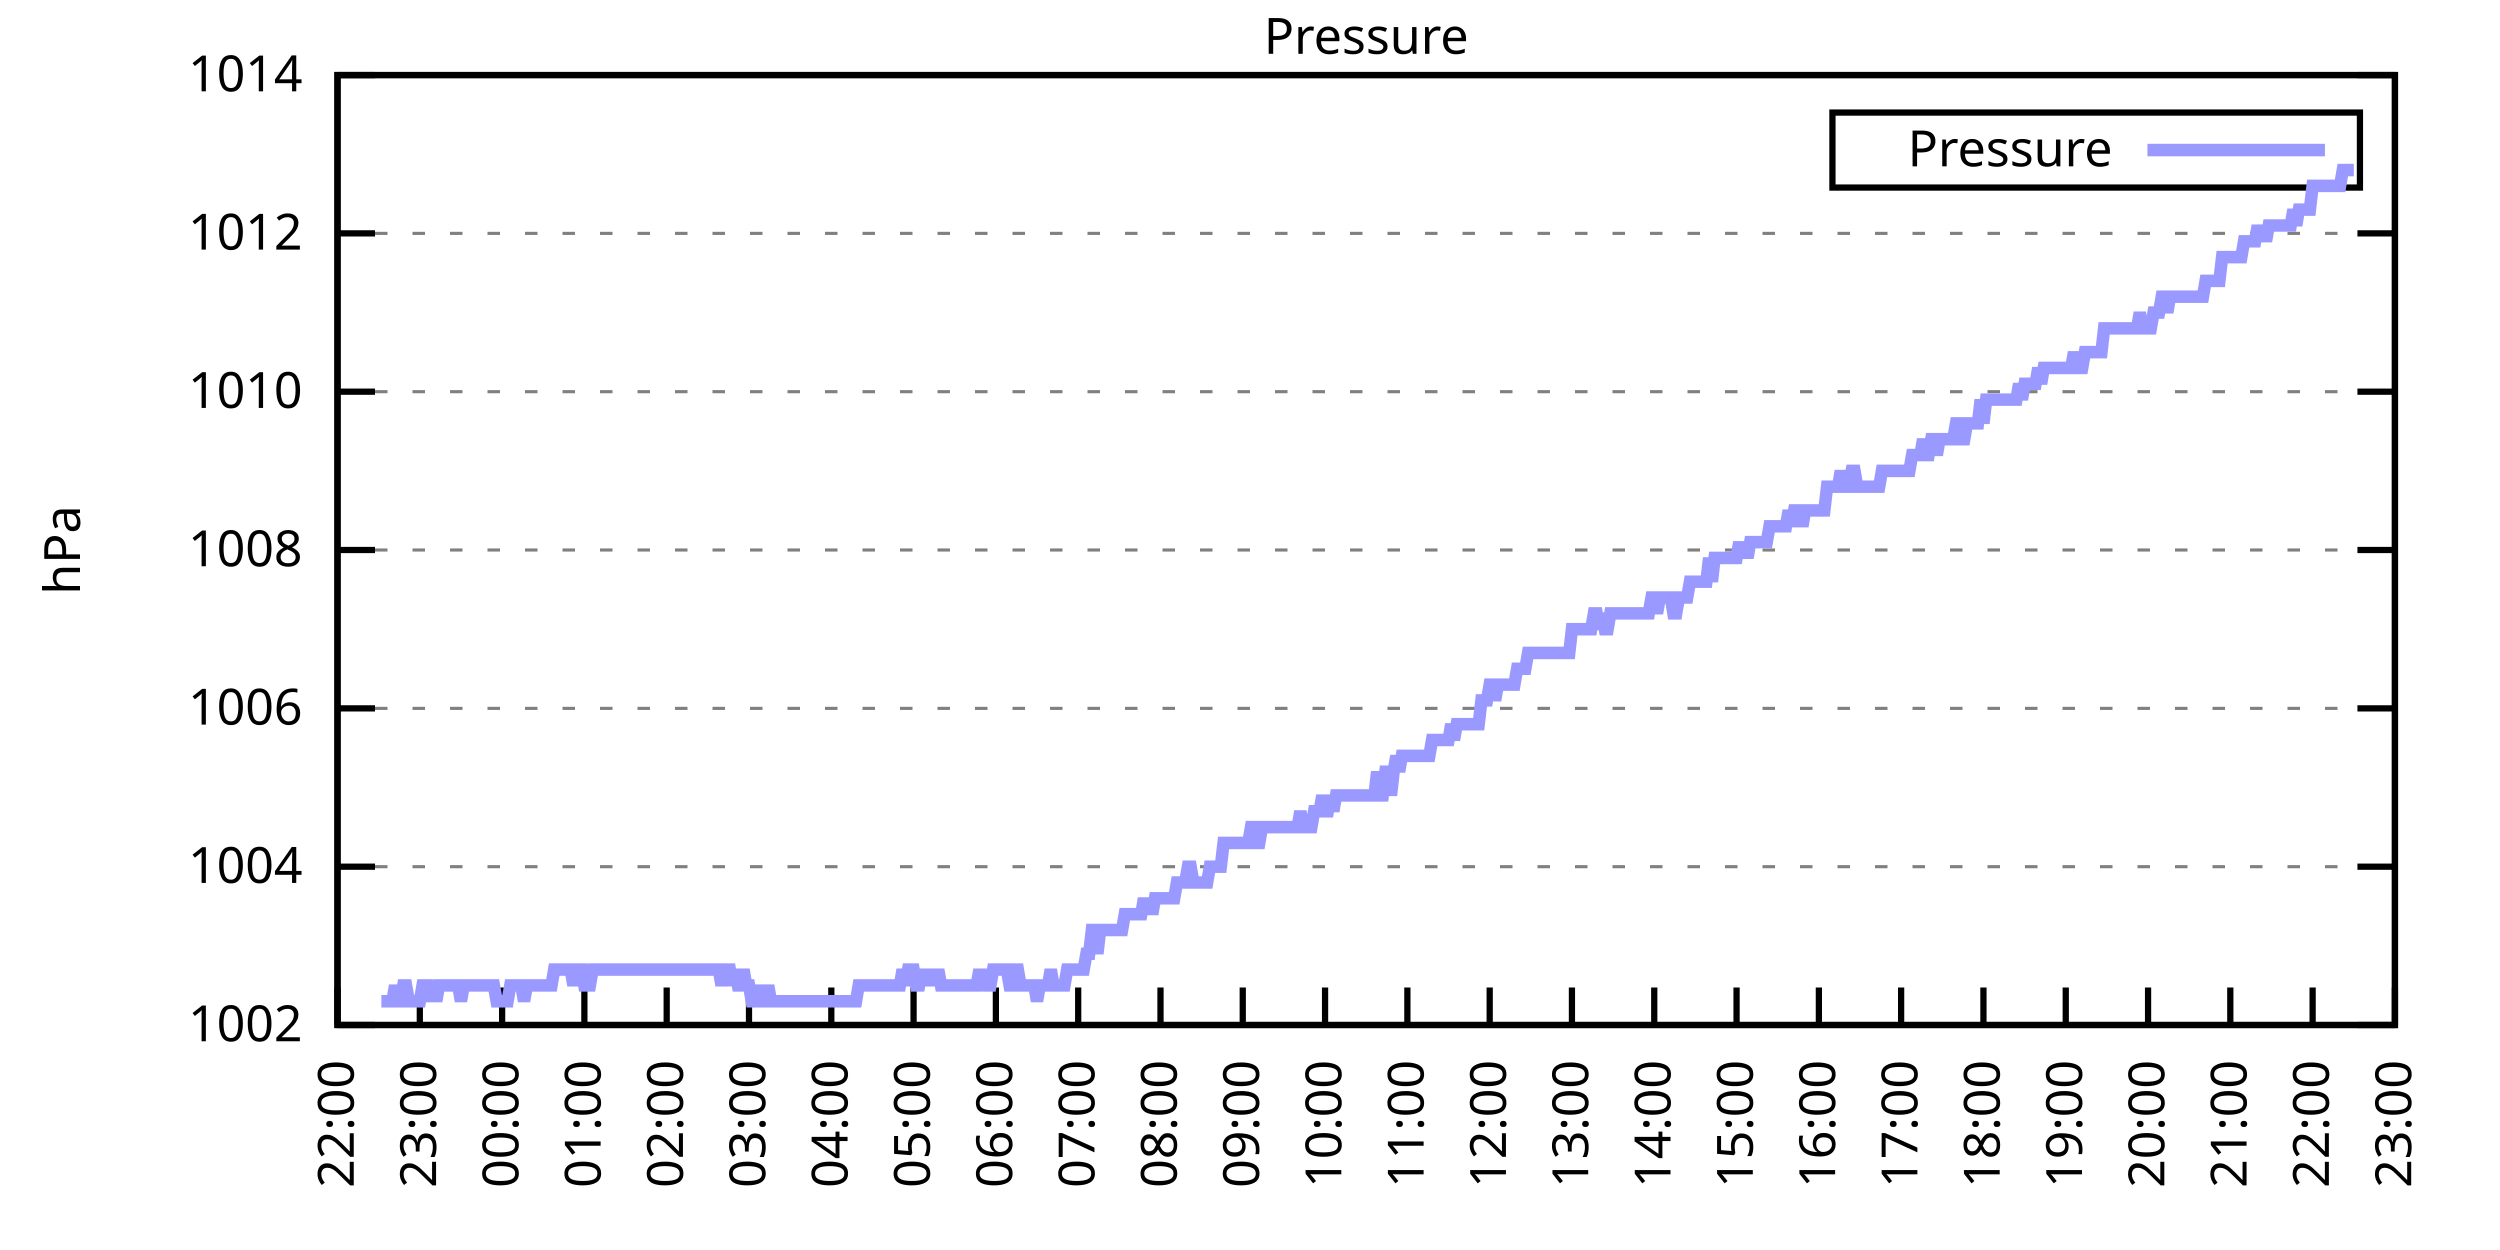
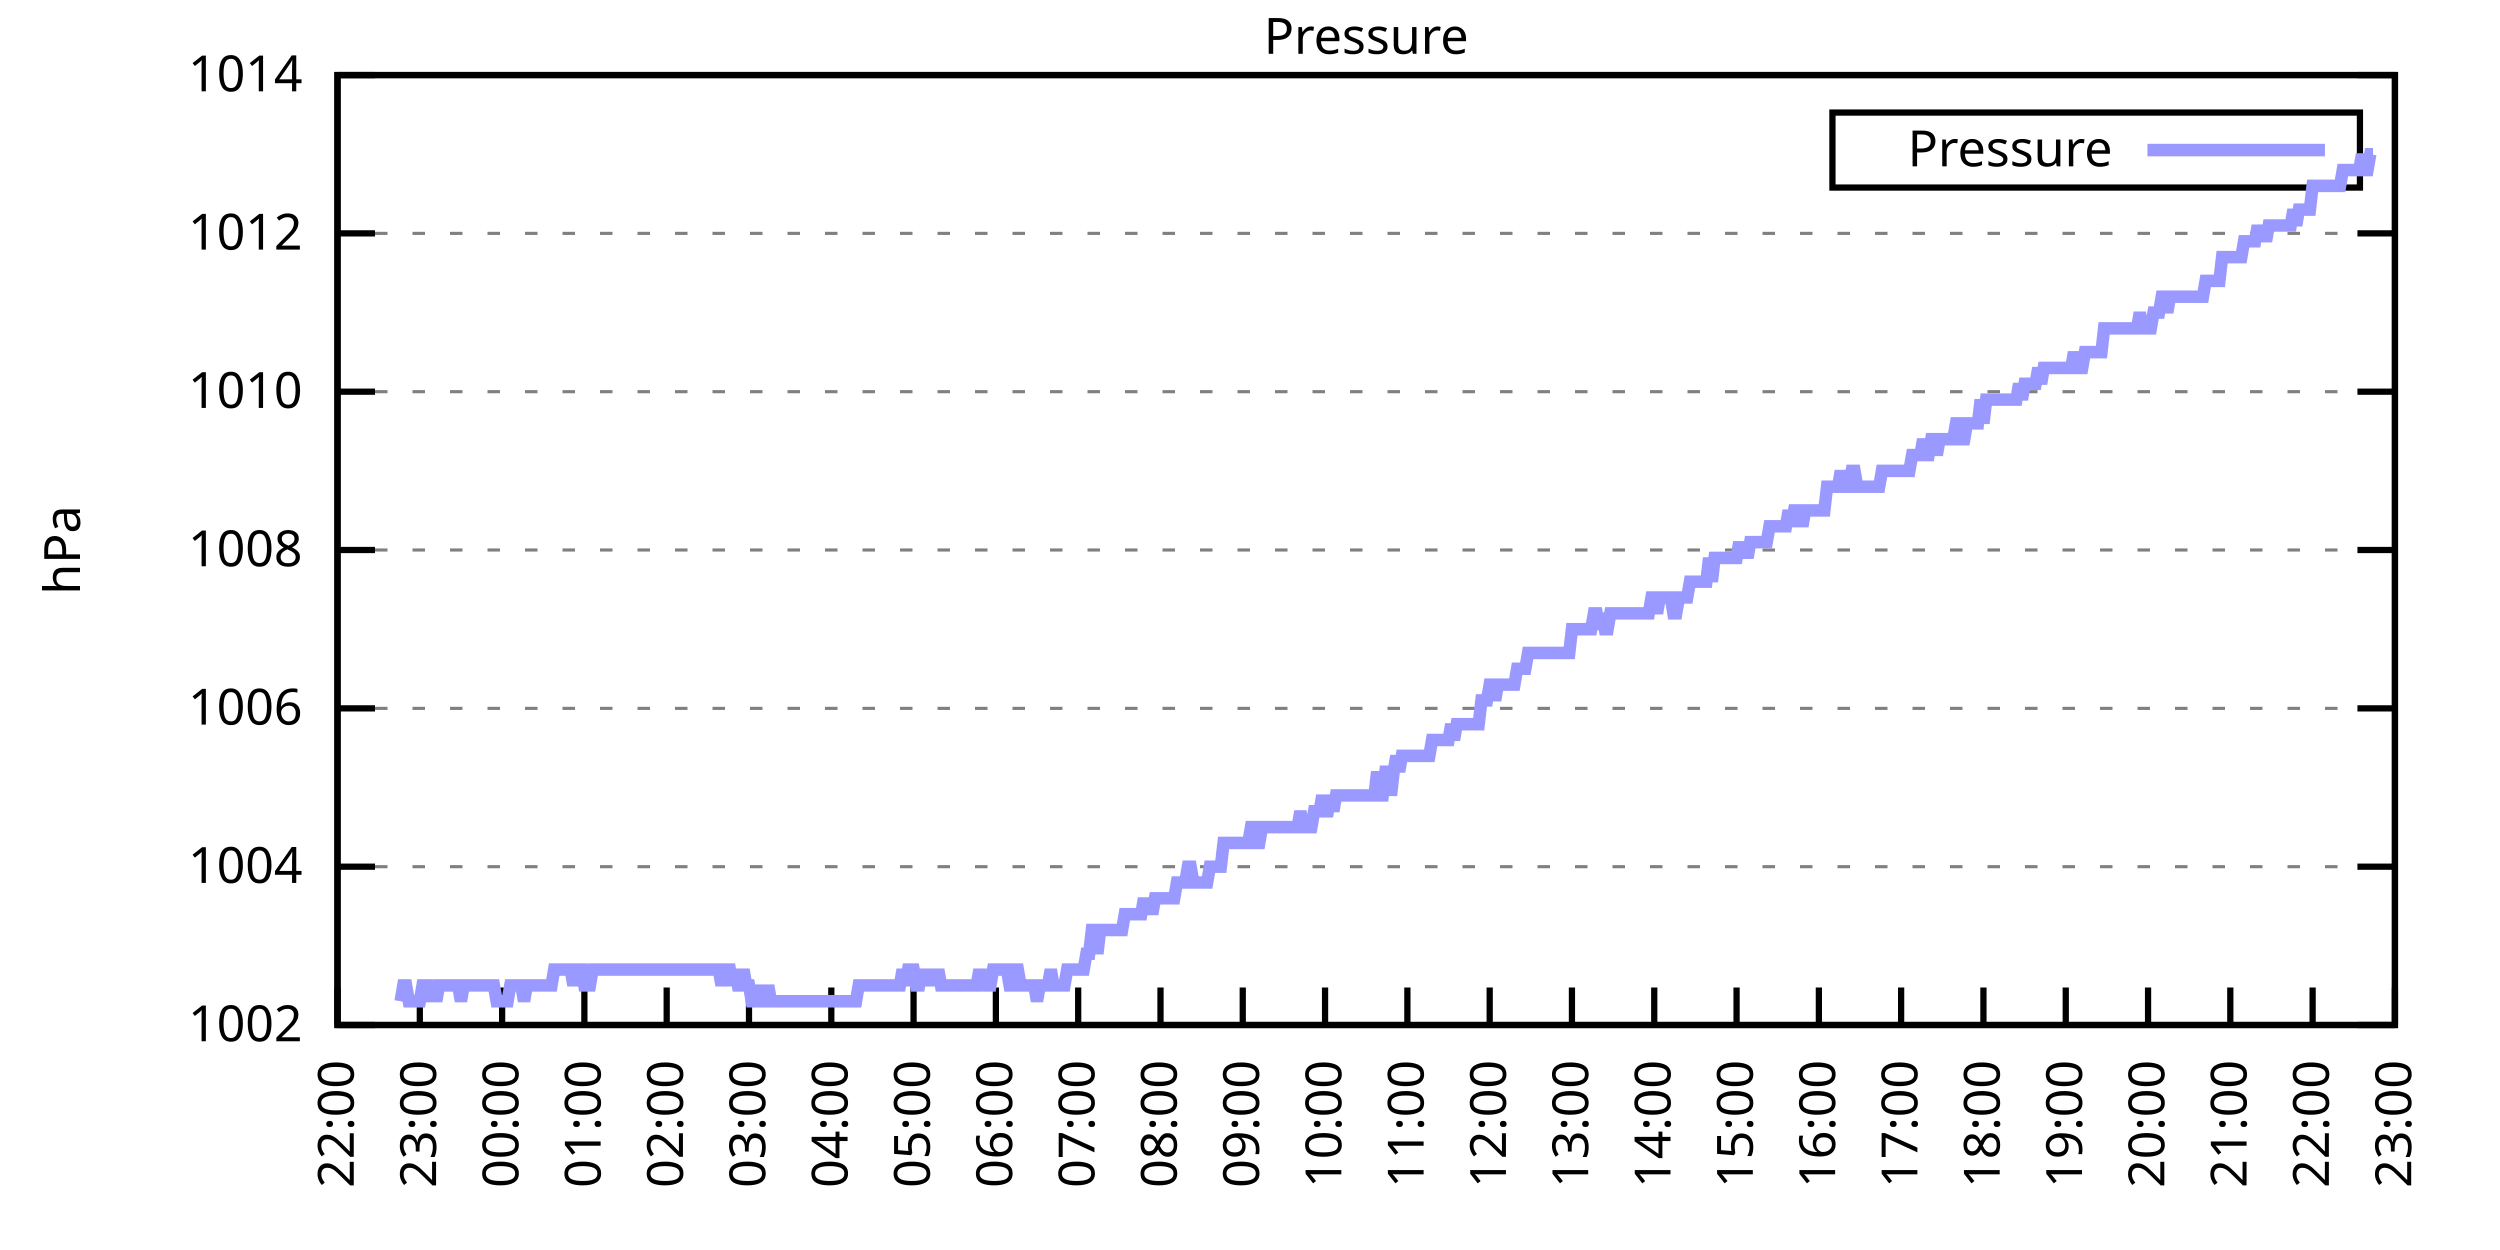
<svg xmlns="http://www.w3.org/2000/svg" xmlns:xlink="http://www.w3.org/1999/xlink" width="400" height="200" viewBox="0 0 400 200">
  <g id="gnuplot_canvas">
    <rect x="0" y="0" width="400" height="200" fill="none" />
    <defs>
      <circle id="gpDot" r="0.5" stroke-width="0.5" stroke="currentColor" />
      <path id="gpPt0" stroke-width="0.333" stroke="currentColor" d="M-1,0 h2 M0,-1 v2" />
      <path id="gpPt1" stroke-width="0.333" stroke="currentColor" d="M-1,-1 L1,1 M1,-1 L-1,1" />
      <path id="gpPt2" stroke-width="0.333" stroke="currentColor" d="M-1,0 L1,0 M0,-1 L0,1 M-1,-1 L1,1 M-1,1 L1,-1" />
      <rect id="gpPt3" stroke-width="0.333" stroke="currentColor" x="-1" y="-1" width="2" height="2" />
      <rect id="gpPt4" stroke-width="0.333" stroke="currentColor" fill="currentColor" x="-1" y="-1" width="2" height="2" />
      <circle id="gpPt5" stroke-width="0.333" stroke="currentColor" cx="0" cy="0" r="1" />
      <use xlink:href="#gpPt5" id="gpPt6" fill="currentColor" stroke="none" />
      <path id="gpPt7" stroke-width="0.333" stroke="currentColor" d="M0,-1.33 L-1.33,0.67 L1.33,0.67 z" />
      <use xlink:href="#gpPt7" id="gpPt8" fill="currentColor" stroke="none" />
      <use xlink:href="#gpPt7" id="gpPt9" stroke="currentColor" transform="rotate(180)" />
      <use xlink:href="#gpPt9" id="gpPt10" fill="currentColor" stroke="none" />
      <use xlink:href="#gpPt3" id="gpPt11" stroke="currentColor" transform="rotate(45)" />
      <use xlink:href="#gpPt11" id="gpPt12" fill="currentColor" stroke="none" />
      <path id="gpPt13" stroke-width="0.333" stroke="currentColor" d="M0,1.330 L1.265,0.411 L0.782,-1.067 L-0.782,-1.076 L-1.265,0.411 z" />
      <use xlink:href="#gpPt13" id="gpPt14" fill="currentColor" stroke="none" />
      <filter id="textbox" filterUnits="objectBoundingBox" x="0" y="0" height="1" width="1">
        <feFlood flood-color="white" flood-opacity="1" result="bgnd" />
        <feComposite in="SourceGraphic" in2="bgnd" operator="atop" />
      </filter>
      <filter id="greybox" filterUnits="objectBoundingBox" x="0" y="0" height="1" width="1">
        <feFlood flood-color="lightgrey" flood-opacity="1" result="grey" />
        <feComposite in="SourceGraphic" in2="grey" operator="atop" />
      </filter>
    </defs>
    <g fill="none" color="white" stroke="currentColor" stroke-width="1.00" stroke-linecap="butt" stroke-linejoin="miter">
</g>
    <g fill="none" color="black" stroke="currentColor" stroke-width="1.00" stroke-linecap="butt" stroke-linejoin="miter">
      <g stroke="none" shape-rendering="crispEdges">
        <polygon fill="rgb(255, 255, 255)" points="54.00,164.00 383.18,164.00 383.18,12.02 54.00,12.02 " />
      </g>
    </g>
    <g fill="none" color="black" stroke="currentColor" stroke-width="1.00" stroke-linecap="butt" stroke-linejoin="miter">
</g>
    <g fill="none" color="black" stroke="black" stroke-width="0.50" stroke-linecap="butt" stroke-linejoin="miter">
</g>
    <g fill="none" color="gray" stroke="currentColor" stroke-width="0.50" stroke-linecap="butt" stroke-linejoin="miter">
      <path stroke="gray" stroke-dasharray="2,4" class="gridline" d="M54.00,164.00 L383.19,164.00  " />
    </g>
    <g fill="none" color="gray" stroke="gray" stroke-width="1.00" stroke-linecap="butt" stroke-linejoin="miter">
</g>
    <g fill="none" color="black" stroke="currentColor" stroke-width="1.00" stroke-linecap="butt" stroke-linejoin="miter">
      <path stroke="black" d="M54.00,164.00 L60.00,164.00 M383.19,164.00 L377.19,164.00  " />
      <g transform="translate(48.40,166.60)" stroke="none" fill="black" font-family="Sans" font-size="8.00" text-anchor="end">
        <text>
          <tspan font-family="Sans"> 1002</tspan>
        </text>
      </g>
    </g>
    <g fill="none" color="black" stroke="currentColor" stroke-width="1.00" stroke-linecap="butt" stroke-linejoin="miter">
</g>
    <g fill="none" color="black" stroke="black" stroke-width="0.50" stroke-linecap="butt" stroke-linejoin="miter">
</g>
    <g fill="none" color="gray" stroke="currentColor" stroke-width="0.50" stroke-linecap="butt" stroke-linejoin="miter">
      <path stroke="gray" stroke-dasharray="2,4" class="gridline" d="M54.00,138.67 L383.19,138.67  " />
    </g>
    <g fill="none" color="gray" stroke="gray" stroke-width="1.00" stroke-linecap="butt" stroke-linejoin="miter">
</g>
    <g fill="none" color="black" stroke="currentColor" stroke-width="1.00" stroke-linecap="butt" stroke-linejoin="miter">
      <path stroke="black" d="M54.00,138.67 L60.00,138.67 M383.19,138.67 L377.19,138.67  " />
      <g transform="translate(48.40,141.27)" stroke="none" fill="black" font-family="Sans" font-size="8.00" text-anchor="end">
        <text>
          <tspan font-family="Sans"> 1004</tspan>
        </text>
      </g>
    </g>
    <g fill="none" color="black" stroke="currentColor" stroke-width="1.00" stroke-linecap="butt" stroke-linejoin="miter">
</g>
    <g fill="none" color="black" stroke="black" stroke-width="0.50" stroke-linecap="butt" stroke-linejoin="miter">
</g>
    <g fill="none" color="gray" stroke="currentColor" stroke-width="0.50" stroke-linecap="butt" stroke-linejoin="miter">
      <path stroke="gray" stroke-dasharray="2,4" class="gridline" d="M54.00,113.34 L383.19,113.34  " />
    </g>
    <g fill="none" color="gray" stroke="gray" stroke-width="1.00" stroke-linecap="butt" stroke-linejoin="miter">
</g>
    <g fill="none" color="black" stroke="currentColor" stroke-width="1.00" stroke-linecap="butt" stroke-linejoin="miter">
      <path stroke="black" d="M54.00,113.34 L60.00,113.34 M383.19,113.34 L377.19,113.34  " />
      <g transform="translate(48.40,115.94)" stroke="none" fill="black" font-family="Sans" font-size="8.00" text-anchor="end">
        <text>
          <tspan font-family="Sans"> 1006</tspan>
        </text>
      </g>
    </g>
    <g fill="none" color="black" stroke="currentColor" stroke-width="1.00" stroke-linecap="butt" stroke-linejoin="miter">
</g>
    <g fill="none" color="black" stroke="black" stroke-width="0.50" stroke-linecap="butt" stroke-linejoin="miter">
</g>
    <g fill="none" color="gray" stroke="currentColor" stroke-width="0.50" stroke-linecap="butt" stroke-linejoin="miter">
      <path stroke="gray" stroke-dasharray="2,4" class="gridline" d="M54.00,88.00 L383.19,88.00  " />
    </g>
    <g fill="none" color="gray" stroke="gray" stroke-width="1.00" stroke-linecap="butt" stroke-linejoin="miter">
</g>
    <g fill="none" color="black" stroke="currentColor" stroke-width="1.00" stroke-linecap="butt" stroke-linejoin="miter">
      <path stroke="black" d="M54.00,88.00 L60.00,88.00 M383.19,88.00 L377.19,88.00  " />
      <g transform="translate(48.40,90.60)" stroke="none" fill="black" font-family="Sans" font-size="8.00" text-anchor="end">
        <text>
          <tspan font-family="Sans"> 1008</tspan>
        </text>
      </g>
    </g>
    <g fill="none" color="black" stroke="currentColor" stroke-width="1.00" stroke-linecap="butt" stroke-linejoin="miter">
</g>
    <g fill="none" color="black" stroke="black" stroke-width="0.50" stroke-linecap="butt" stroke-linejoin="miter">
</g>
    <g fill="none" color="gray" stroke="currentColor" stroke-width="0.50" stroke-linecap="butt" stroke-linejoin="miter">
      <path stroke="gray" stroke-dasharray="2,4" class="gridline" d="M54.00,62.67 L383.19,62.67  " />
    </g>
    <g fill="none" color="gray" stroke="gray" stroke-width="1.00" stroke-linecap="butt" stroke-linejoin="miter">
</g>
    <g fill="none" color="black" stroke="currentColor" stroke-width="1.00" stroke-linecap="butt" stroke-linejoin="miter">
      <path stroke="black" d="M54.00,62.67 L60.00,62.67 M383.19,62.67 L377.19,62.67  " />
      <g transform="translate(48.40,65.27)" stroke="none" fill="black" font-family="Sans" font-size="8.00" text-anchor="end">
        <text>
          <tspan font-family="Sans"> 1010</tspan>
        </text>
      </g>
    </g>
    <g fill="none" color="black" stroke="currentColor" stroke-width="1.00" stroke-linecap="butt" stroke-linejoin="miter">
</g>
    <g fill="none" color="black" stroke="black" stroke-width="0.50" stroke-linecap="butt" stroke-linejoin="miter">
</g>
    <g fill="none" color="gray" stroke="currentColor" stroke-width="0.50" stroke-linecap="butt" stroke-linejoin="miter">
      <path stroke="gray" stroke-dasharray="2,4" class="gridline" d="M54.00,37.34 L383.19,37.34  " />
    </g>
    <g fill="none" color="gray" stroke="gray" stroke-width="1.00" stroke-linecap="butt" stroke-linejoin="miter">
</g>
    <g fill="none" color="black" stroke="currentColor" stroke-width="1.00" stroke-linecap="butt" stroke-linejoin="miter">
      <path stroke="black" d="M54.00,37.34 L60.00,37.34 M383.19,37.34 L377.19,37.34  " />
      <g transform="translate(48.40,39.94)" stroke="none" fill="black" font-family="Sans" font-size="8.00" text-anchor="end">
        <text>
          <tspan font-family="Sans"> 1012</tspan>
        </text>
      </g>
    </g>
    <g fill="none" color="black" stroke="currentColor" stroke-width="1.00" stroke-linecap="butt" stroke-linejoin="miter">
</g>
    <g fill="none" color="black" stroke="black" stroke-width="0.50" stroke-linecap="butt" stroke-linejoin="miter">
</g>
    <g fill="none" color="gray" stroke="currentColor" stroke-width="0.50" stroke-linecap="butt" stroke-linejoin="miter">
      <path stroke="gray" stroke-dasharray="2,4" class="gridline" d="M54.00,12.01 L383.19,12.01  " />
    </g>
    <g fill="none" color="gray" stroke="gray" stroke-width="1.00" stroke-linecap="butt" stroke-linejoin="miter">
</g>
    <g fill="none" color="black" stroke="currentColor" stroke-width="1.00" stroke-linecap="butt" stroke-linejoin="miter">
      <path stroke="black" d="M54.00,12.01 L60.00,12.01 M383.19,12.01 L377.19,12.01  " />
      <g transform="translate(48.40,14.61)" stroke="none" fill="black" font-family="Sans" font-size="8.00" text-anchor="end">
        <text>
          <tspan font-family="Sans"> 1014</tspan>
        </text>
      </g>
    </g>
    <g fill="none" color="black" stroke="currentColor" stroke-width="1.00" stroke-linecap="butt" stroke-linejoin="miter">
      <path stroke="black" d="M54.00,164.00 L54.00,158.00  " />
      <g transform="translate(56.60,169.60) rotate(270.00)" stroke="none" fill="black" font-family="Sans" font-size="8.00" text-anchor="end">
        <text>
          <tspan font-family="Sans">22:00</tspan>
        </text>
      </g>
    </g>
    <g fill="none" color="black" stroke="currentColor" stroke-width="1.00" stroke-linecap="butt" stroke-linejoin="miter">
      <path stroke="black" d="M67.17,164.00 L67.17,158.00  " />
      <g transform="translate(69.77,169.60) rotate(270.00)" stroke="none" fill="black" font-family="Sans" font-size="8.00" text-anchor="end">
        <text>
          <tspan font-family="Sans">23:00</tspan>
        </text>
      </g>
    </g>
    <g fill="none" color="black" stroke="currentColor" stroke-width="1.00" stroke-linecap="butt" stroke-linejoin="miter">
      <path stroke="black" d="M80.34,164.00 L80.34,158.00  " />
      <g transform="translate(82.94,169.60) rotate(270.00)" stroke="none" fill="black" font-family="Sans" font-size="8.00" text-anchor="end">
        <text>
          <tspan font-family="Sans">00:00</tspan>
        </text>
      </g>
    </g>
    <g fill="none" color="black" stroke="currentColor" stroke-width="1.00" stroke-linecap="butt" stroke-linejoin="miter">
      <path stroke="black" d="M93.50,164.00 L93.50,158.00  " />
      <g transform="translate(96.10,169.60) rotate(270.00)" stroke="none" fill="black" font-family="Sans" font-size="8.00" text-anchor="end">
        <text>
          <tspan font-family="Sans">01:00</tspan>
        </text>
      </g>
    </g>
    <g fill="none" color="black" stroke="currentColor" stroke-width="1.00" stroke-linecap="butt" stroke-linejoin="miter">
      <path stroke="black" d="M106.67,164.00 L106.67,158.00  " />
      <g transform="translate(109.27,169.60) rotate(270.00)" stroke="none" fill="black" font-family="Sans" font-size="8.00" text-anchor="end">
        <text>
          <tspan font-family="Sans">02:00</tspan>
        </text>
      </g>
    </g>
    <g fill="none" color="black" stroke="currentColor" stroke-width="1.00" stroke-linecap="butt" stroke-linejoin="miter">
      <path stroke="black" d="M119.84,164.00 L119.84,158.00  " />
      <g transform="translate(122.44,169.60) rotate(270.00)" stroke="none" fill="black" font-family="Sans" font-size="8.00" text-anchor="end">
        <text>
          <tspan font-family="Sans">03:00</tspan>
        </text>
      </g>
    </g>
    <g fill="none" color="black" stroke="currentColor" stroke-width="1.00" stroke-linecap="butt" stroke-linejoin="miter">
      <path stroke="black" d="M133.01,164.00 L133.01,158.00  " />
      <g transform="translate(135.61,169.60) rotate(270.00)" stroke="none" fill="black" font-family="Sans" font-size="8.00" text-anchor="end">
        <text>
          <tspan font-family="Sans">04:00</tspan>
        </text>
      </g>
    </g>
    <g fill="none" color="black" stroke="currentColor" stroke-width="1.00" stroke-linecap="butt" stroke-linejoin="miter">
      <path stroke="black" d="M146.17,164.00 L146.17,158.00  " />
      <g transform="translate(148.77,169.60) rotate(270.00)" stroke="none" fill="black" font-family="Sans" font-size="8.00" text-anchor="end">
        <text>
          <tspan font-family="Sans">05:00</tspan>
        </text>
      </g>
    </g>
    <g fill="none" color="black" stroke="currentColor" stroke-width="1.00" stroke-linecap="butt" stroke-linejoin="miter">
      <path stroke="black" d="M159.34,164.00 L159.34,158.00  " />
      <g transform="translate(161.94,169.60) rotate(270.00)" stroke="none" fill="black" font-family="Sans" font-size="8.00" text-anchor="end">
        <text>
          <tspan font-family="Sans">06:00</tspan>
        </text>
      </g>
    </g>
    <g fill="none" color="black" stroke="currentColor" stroke-width="1.00" stroke-linecap="butt" stroke-linejoin="miter">
      <path stroke="black" d="M172.51,164.00 L172.51,158.00  " />
      <g transform="translate(175.11,169.60) rotate(270.00)" stroke="none" fill="black" font-family="Sans" font-size="8.00" text-anchor="end">
        <text>
          <tspan font-family="Sans">07:00</tspan>
        </text>
      </g>
    </g>
    <g fill="none" color="black" stroke="currentColor" stroke-width="1.00" stroke-linecap="butt" stroke-linejoin="miter">
      <path stroke="black" d="M185.68,164.00 L185.68,158.00  " />
      <g transform="translate(188.28,169.60) rotate(270.00)" stroke="none" fill="black" font-family="Sans" font-size="8.00" text-anchor="end">
        <text>
          <tspan font-family="Sans">08:00</tspan>
        </text>
      </g>
    </g>
    <g fill="none" color="black" stroke="currentColor" stroke-width="1.00" stroke-linecap="butt" stroke-linejoin="miter">
      <path stroke="black" d="M198.84,164.00 L198.84,158.00  " />
      <g transform="translate(201.44,169.60) rotate(270.00)" stroke="none" fill="black" font-family="Sans" font-size="8.00" text-anchor="end">
        <text>
          <tspan font-family="Sans">09:00</tspan>
        </text>
      </g>
    </g>
    <g fill="none" color="black" stroke="currentColor" stroke-width="1.00" stroke-linecap="butt" stroke-linejoin="miter">
      <path stroke="black" d="M212.01,164.00 L212.01,158.00  " />
      <g transform="translate(214.61,169.60) rotate(270.00)" stroke="none" fill="black" font-family="Sans" font-size="8.00" text-anchor="end">
        <text>
          <tspan font-family="Sans">10:00</tspan>
        </text>
      </g>
    </g>
    <g fill="none" color="black" stroke="currentColor" stroke-width="1.00" stroke-linecap="butt" stroke-linejoin="miter">
      <path stroke="black" d="M225.18,164.00 L225.18,158.00  " />
      <g transform="translate(227.78,169.60) rotate(270.00)" stroke="none" fill="black" font-family="Sans" font-size="8.00" text-anchor="end">
        <text>
          <tspan font-family="Sans">11:00</tspan>
        </text>
      </g>
    </g>
    <g fill="none" color="black" stroke="currentColor" stroke-width="1.00" stroke-linecap="butt" stroke-linejoin="miter">
      <path stroke="black" d="M238.35,164.00 L238.35,158.00  " />
      <g transform="translate(240.95,169.60) rotate(270.00)" stroke="none" fill="black" font-family="Sans" font-size="8.00" text-anchor="end">
        <text>
          <tspan font-family="Sans">12:00</tspan>
        </text>
      </g>
    </g>
    <g fill="none" color="black" stroke="currentColor" stroke-width="1.00" stroke-linecap="butt" stroke-linejoin="miter">
      <path stroke="black" d="M251.51,164.00 L251.51,158.00  " />
      <g transform="translate(254.11,169.60) rotate(270.00)" stroke="none" fill="black" font-family="Sans" font-size="8.00" text-anchor="end">
        <text>
          <tspan font-family="Sans">13:00</tspan>
        </text>
      </g>
    </g>
    <g fill="none" color="black" stroke="currentColor" stroke-width="1.00" stroke-linecap="butt" stroke-linejoin="miter">
      <path stroke="black" d="M264.68,164.00 L264.68,158.00  " />
      <g transform="translate(267.28,169.60) rotate(270.00)" stroke="none" fill="black" font-family="Sans" font-size="8.00" text-anchor="end">
        <text>
          <tspan font-family="Sans">14:00</tspan>
        </text>
      </g>
    </g>
    <g fill="none" color="black" stroke="currentColor" stroke-width="1.00" stroke-linecap="butt" stroke-linejoin="miter">
      <path stroke="black" d="M277.85,164.00 L277.85,158.00  " />
      <g transform="translate(280.45,169.60) rotate(270.00)" stroke="none" fill="black" font-family="Sans" font-size="8.00" text-anchor="end">
        <text>
          <tspan font-family="Sans">15:00</tspan>
        </text>
      </g>
    </g>
    <g fill="none" color="black" stroke="currentColor" stroke-width="1.00" stroke-linecap="butt" stroke-linejoin="miter">
      <path stroke="black" d="M291.02,164.00 L291.02,158.00  " />
      <g transform="translate(293.62,169.60) rotate(270.00)" stroke="none" fill="black" font-family="Sans" font-size="8.00" text-anchor="end">
        <text>
          <tspan font-family="Sans">16:00</tspan>
        </text>
      </g>
    </g>
    <g fill="none" color="black" stroke="currentColor" stroke-width="1.00" stroke-linecap="butt" stroke-linejoin="miter">
      <path stroke="black" d="M304.18,164.00 L304.18,158.00  " />
      <g transform="translate(306.78,169.60) rotate(270.00)" stroke="none" fill="black" font-family="Sans" font-size="8.00" text-anchor="end">
        <text>
          <tspan font-family="Sans">17:00</tspan>
        </text>
      </g>
    </g>
    <g fill="none" color="black" stroke="currentColor" stroke-width="1.00" stroke-linecap="butt" stroke-linejoin="miter">
      <path stroke="black" d="M317.35,164.00 L317.35,158.00  " />
      <g transform="translate(319.95,169.60) rotate(270.00)" stroke="none" fill="black" font-family="Sans" font-size="8.00" text-anchor="end">
        <text>
          <tspan font-family="Sans">18:00</tspan>
        </text>
      </g>
    </g>
    <g fill="none" color="black" stroke="currentColor" stroke-width="1.00" stroke-linecap="butt" stroke-linejoin="miter">
      <path stroke="black" d="M330.52,164.00 L330.52,158.00  " />
      <g transform="translate(333.12,169.60) rotate(270.00)" stroke="none" fill="black" font-family="Sans" font-size="8.00" text-anchor="end">
        <text>
          <tspan font-family="Sans">19:00</tspan>
        </text>
      </g>
    </g>
    <g fill="none" color="black" stroke="currentColor" stroke-width="1.00" stroke-linecap="butt" stroke-linejoin="miter">
      <path stroke="black" d="M343.69,164.00 L343.69,158.00  " />
      <g transform="translate(346.29,169.60) rotate(270.00)" stroke="none" fill="black" font-family="Sans" font-size="8.00" text-anchor="end">
        <text>
          <tspan font-family="Sans">20:00</tspan>
        </text>
      </g>
    </g>
    <g fill="none" color="black" stroke="currentColor" stroke-width="1.00" stroke-linecap="butt" stroke-linejoin="miter">
      <path stroke="black" d="M356.85,164.00 L356.85,158.00  " />
      <g transform="translate(359.45,169.60) rotate(270.00)" stroke="none" fill="black" font-family="Sans" font-size="8.00" text-anchor="end">
        <text>
          <tspan font-family="Sans">21:00</tspan>
        </text>
      </g>
    </g>
    <g fill="none" color="black" stroke="currentColor" stroke-width="1.00" stroke-linecap="butt" stroke-linejoin="miter">
      <path stroke="black" d="M370.02,164.00 L370.02,158.00  " />
      <g transform="translate(372.62,169.60) rotate(270.00)" stroke="none" fill="black" font-family="Sans" font-size="8.00" text-anchor="end">
        <text>
          <tspan font-family="Sans">22:00</tspan>
        </text>
      </g>
    </g>
    <g fill="none" color="black" stroke="currentColor" stroke-width="1.00" stroke-linecap="butt" stroke-linejoin="miter">
      <path stroke="black" d="M383.19,164.00 L383.19,158.00  " />
      <g transform="translate(385.79,169.60) rotate(270.00)" stroke="none" fill="black" font-family="Sans" font-size="8.00" text-anchor="end">
        <text>
          <tspan font-family="Sans">23:00</tspan>
        </text>
      </g>
    </g>
    <g fill="none" color="black" stroke="currentColor" stroke-width="1.00" stroke-linecap="butt" stroke-linejoin="miter">
</g>
    <g fill="none" color="black" stroke="currentColor" stroke-width="1.00" stroke-linecap="butt" stroke-linejoin="miter">
      <path stroke="black" d="M54.00,12.01 L54.00,164.00 L383.19,164.00 L383.19,12.01 L54.00,12.01 Z  " />
    </g>
    <g fill="none" color="black" stroke="currentColor" stroke-width="1.00" stroke-linecap="butt" stroke-linejoin="miter">
</g>
    <g fill="none" color="black" stroke="currentColor" stroke-width="1.00" stroke-linecap="butt" stroke-linejoin="miter">
      <path stroke="black" d="M293.19,30.01 L293.19,18.01 L377.59,18.01 L377.59,30.01 L293.19,30.01 Z  " />
    </g>
    <g id="Pressure_plot_1">
      <g fill="none" color="white" stroke="black" stroke-width="2.00" stroke-linecap="butt" stroke-linejoin="miter">
</g>
      <g fill="none" color="black" stroke="currentColor" stroke-width="2.00" stroke-linecap="butt" stroke-linejoin="miter">
        <g transform="translate(337.99,26.61)" stroke="none" fill="black" font-family="Sans" font-size="8.00" text-anchor="end">
          <text>
            <tspan font-family="Sans">Pressure</tspan>
          </text>
        </g>
      </g>
      <g fill="none" color="black" stroke="currentColor" stroke-width="2.00" stroke-linecap="butt" stroke-linejoin="miter">
-         <path stroke="rgb(153, 153, 255)" d="M343.59,24.01 L371.99,24.01 M61.02,160.20 L61.46,160.20 L61.90,160.20 L62.34,160.20 L62.78,160.20 L63.22,157.67   L63.66,160.20 L64.10,160.20 L64.53,157.67 L64.97,157.67 L65.41,160.20 L65.85,160.20 L66.29,160.20 L66.73,160.20   L67.17,160.20 L67.61,157.67 L68.05,157.67 L68.48,157.67 L68.92,160.20 L69.36,157.67 L69.80,160.20 L70.24,157.67   L70.68,157.67 L71.12,157.67 L71.56,157.67 L72.00,157.67 L72.43,157.67 L72.87,157.67 L73.31,157.67 L73.75,160.20   L74.19,157.67 L74.63,157.67 L75.07,157.67 L75.51,157.67 L75.95,157.67 L76.38,157.67 L76.82,157.67 L77.26,157.67   L77.70,157.67 L78.14,157.67 L78.58,157.67 L79.02,157.67 L79.46,160.20 L79.90,160.20 L80.34,160.20 L80.77,160.20   L81.21,160.20 L81.65,157.67 L82.09,157.67 L82.53,157.67 L82.97,157.67 L83.41,157.67 L83.85,160.20 L84.29,157.67   L84.72,157.67 L85.16,157.67 L85.60,157.67 L86.04,157.67 L86.48,157.67 L86.92,157.67 L87.36,157.67 L87.80,157.67   L88.24,157.67 L88.67,155.13 L89.11,155.13 L89.55,155.13 L89.99,155.13 L90.43,155.13 L90.87,155.13 L91.31,155.13   L91.75,157.67 L92.19,155.13 L92.62,155.13 L93.06,155.13 L93.50,157.67 L93.94,157.67 L94.38,157.67 L94.82,155.13   L95.26,155.13 L95.70,155.13 L96.14,155.13 L96.58,155.13 L97.01,155.13 L97.45,155.13 L97.89,155.13 L98.33,155.13   L98.77,155.13 L99.21,155.13 L99.65,155.13 L100.09,155.13 L100.53,155.13 L100.96,155.13 L101.40,155.13 L101.84,155.13   L102.28,155.13 L102.72,155.13 L103.16,155.13 L103.60,155.13 L104.04,155.13 L104.48,155.13 L104.91,155.13 L105.35,155.13   L105.79,155.13 L106.23,155.13 L106.67,155.13 L107.11,155.13 L107.55,155.13 L107.99,155.13 L108.43,155.13 L108.87,155.13   L109.30,155.13 L109.74,155.13 L110.18,155.13 L110.62,155.13 L111.06,155.13 L111.50,155.13 L111.94,155.13 L112.38,155.13   L112.82,155.13 L113.25,155.13 L113.69,155.13 L114.13,155.13 L114.57,155.13 L115.01,155.13 L115.45,157.67 L115.89,155.13   L116.33,155.13 L116.77,155.13 L117.20,157.67 L117.64,155.13 L118.08,157.67 L118.52,157.67 L118.96,155.13 L119.40,157.67   L119.84,157.67 L120.28,160.20 L120.72,160.20 L121.15,160.20 L121.59,157.67 L122.03,160.20 L122.47,160.20 L122.91,157.67   L123.35,160.20 L123.79,160.20 L124.23,160.20 L124.67,160.20 L125.11,160.20 L125.54,160.20 L125.98,160.20 L126.42,160.20   L126.86,160.20 L127.30,160.20 L127.74,160.20 L128.18,160.20 L128.62,160.20 L129.06,160.20 L129.49,160.20 L129.93,160.20   L130.37,160.20 L130.81,160.20 L131.25,160.20 L131.69,160.20 L132.13,160.20 L132.57,160.20 L133.01,160.20 L133.44,160.20   L133.88,160.20 L134.32,160.20 L134.76,160.20 L135.20,160.20 L135.64,160.20 L136.08,160.20 L136.52,160.20 L136.96,160.20   L137.39,157.67 L137.83,157.67 L138.27,157.67 L138.71,157.67 L139.15,157.67 L139.59,157.67 L140.03,157.67 L140.47,157.67   L140.91,157.67 L141.35,157.67 L141.78,157.67 L142.22,157.67 L142.66,157.67 L143.10,157.67 L143.54,157.67 L143.98,157.67   L144.42,155.13 L144.86,157.67 L145.30,155.13 L145.73,155.13 L146.17,155.13 L146.61,157.67 L147.05,157.67 L147.49,155.13   L147.93,157.67 L148.37,155.13 L148.81,157.67 L149.25,155.13 L149.68,157.67 L150.12,155.13 L150.56,157.67 L151.00,157.67   L151.44,157.67 L151.88,157.67 L152.32,157.67 L152.76,157.67 L153.20,157.67 L153.63,157.67 L154.07,157.67 L154.51,157.67   L154.95,157.67 L155.39,157.67 L155.83,157.67 L156.27,157.67 L156.71,155.13 L157.15,157.67 L157.59,155.13 L158.02,157.67   L158.46,157.67 L158.90,155.13 L159.34,155.13 L159.78,155.13 L160.22,155.13 L160.66,155.13 L161.10,155.13 L161.54,157.67   L161.97,157.67 L162.41,155.13 L162.85,155.13 L163.29,157.67 L163.73,157.67 L164.17,157.67 L164.61,157.67 L165.05,157.67   L165.49,157.67 L165.92,160.20 L166.36,157.67 L166.80,157.67 L167.24,157.67 L167.68,157.67 L168.12,155.13 L168.56,157.67   L169.00,157.67 L169.44,157.67 L169.87,157.67 L170.31,157.67 L170.75,155.13 L171.19,155.13 L171.63,155.13 L172.07,155.13   L172.51,155.13 L172.95,155.13 L173.39,155.13 L173.83,152.60 L174.26,152.60 L174.70,148.80 L175.14,148.80 L175.58,152.60   L176.02,148.80 L176.46,148.80 L176.90,148.80 L177.34,148.80 L177.78,148.80 L178.21,148.80 L178.65,148.80 L179.09,148.80   L179.53,148.80 L179.97,146.27 L180.41,146.27 L180.85,146.27 L181.29,146.27 L181.73,146.27 L182.16,146.27 L182.60,146.27   L183.04,143.73 L183.48,146.27 L183.92,143.73 L184.36,146.27 L184.80,143.73 L185.24,143.73 L185.68,143.73 L186.11,143.73   L186.55,143.73 L186.99,143.73 L187.43,143.73 L187.87,143.73 L188.31,141.20 L188.75,141.20 L189.19,141.20 L189.63,141.20   L190.07,138.67 L190.50,138.67 L190.94,141.20 L191.38,141.20 L191.82,141.20 L192.26,141.20 L192.70,141.20 L193.14,141.20   L193.58,138.67 L194.02,138.67 L194.45,138.67 L194.89,138.67 L195.33,138.67 L195.77,134.87 L196.21,134.87 L196.65,134.87   L197.09,134.87 L197.53,134.87 L197.97,134.87 L198.40,134.87 L198.84,134.87 L199.28,134.87 L199.72,134.87 L200.16,132.34   L200.60,132.34 L201.04,134.87 L201.48,134.87 L201.92,132.34 L202.35,132.34 L202.79,132.34 L203.23,132.34 L203.67,132.34   L204.11,132.34 L204.55,132.34 L204.99,132.34 L205.43,132.34 L205.87,132.34 L206.31,132.34 L206.74,132.34 L207.18,132.34   L207.62,132.34 L208.06,129.80 L208.50,132.34 L208.94,132.34 L209.38,132.34 L209.82,132.34 L210.26,129.80 L210.69,129.80   L211.13,129.80 L211.57,127.27 L212.01,129.80 L212.45,129.80 L212.89,127.27 L213.33,129.80 L213.77,127.27 L214.21,127.27   L214.64,127.27 L215.08,127.27 L215.52,127.27 L215.96,127.27 L216.40,127.27 L216.84,127.27 L217.28,127.27 L217.72,127.27   L218.16,127.27 L218.60,127.27 L219.03,127.27 L219.47,127.27 L219.91,127.27 L220.35,123.47 L220.79,127.27 L221.23,127.27   L221.67,123.47 L222.11,123.47 L222.55,127.27 L222.98,123.47 L223.42,120.94 L223.86,123.47 L224.30,120.94 L224.74,120.94   L225.18,120.94 L225.62,120.94 L226.06,120.94 L226.50,120.94 L226.93,120.94 L227.37,120.94 L227.81,120.94 L228.25,120.94   L228.69,120.94 L229.13,118.40 L229.57,118.40 L230.01,118.40 L230.45,118.40 L230.88,118.40 L231.32,118.40 L231.76,118.40   L232.20,115.87 L232.64,118.40 L233.08,115.87 L233.52,115.87 L233.96,115.87 L234.40,115.87 L234.84,115.87 L235.27,115.87   L235.71,115.87 L236.15,115.87 L236.59,115.87 L237.03,112.07 L237.47,112.07 L237.91,112.07 L238.35,109.54 L238.79,109.54   L239.22,112.07 L239.66,109.54 L240.10,109.54 L240.54,109.54 L240.98,109.54 L241.42,109.54 L241.86,109.54 L242.30,109.54   L242.74,107.00 L243.17,107.00 L243.61,107.00 L244.05,107.00 L244.49,104.47 L244.93,104.47 L245.37,104.47 L245.81,104.47   L246.25,104.47 L246.69,104.47 L247.12,104.47 L247.56,104.47 L248.00,104.47 L248.44,104.47 L248.88,104.47 L249.32,104.47   L249.76,104.47 L250.20,104.47 L250.64,104.47 L251.08,104.47 L251.51,100.67 L251.95,100.67 L252.39,100.67 L252.83,100.67   L253.27,100.67 L253.71,100.67 L254.15,100.67 L254.59,100.67 L255.03,98.14 L255.46,98.14 L255.90,100.67 L256.34,98.14   L256.78,100.67 L257.22,100.67 L257.66,98.14 L258.10,98.14 L258.54,98.14 L258.98,98.14 L259.41,98.14 L259.85,98.14   L260.29,98.14 L260.73,98.14 L261.17,98.14 L261.61,98.14 L262.05,98.14 L262.49,98.14 L262.93,98.14 L263.36,98.14   L263.80,98.14 L264.24,95.60 L264.68,95.60 L265.12,98.14 L265.56,95.60 L266.00,95.60 L266.44,95.60 L266.88,95.60   L267.32,95.60 L267.75,98.14 L268.19,98.14 L268.63,95.60 L269.07,95.60 L269.51,95.60 L269.95,95.60 L270.39,93.07   L270.83,93.07 L271.27,93.07 L271.70,93.07 L272.14,93.07 L272.58,93.07 L273.02,93.07 L273.46,89.27 L273.90,93.07   L274.34,89.27 L274.78,89.27 L275.22,89.27 L275.65,89.27 L276.09,89.27 L276.53,89.27 L276.97,89.27 L277.41,89.27   L277.85,89.27 L278.29,86.74 L278.73,89.27 L279.17,86.74 L279.60,89.27 L280.04,86.74 L280.48,86.74 L280.92,86.74   L281.36,86.74 L281.80,86.74 L282.24,86.74 L282.68,86.74 L283.12,84.21 L283.56,84.21 L283.99,84.21 L284.43,84.21   L284.87,84.21 L285.31,84.21 L285.75,84.21 L286.19,81.67 L286.63,84.21 L287.07,81.67 L287.51,81.67 L287.94,81.67   L288.38,84.21 L288.82,81.67 L289.26,81.67 L289.70,81.67 L290.14,81.67 L290.58,81.67 L291.02,81.67 L291.46,81.67   L291.89,81.67 L292.33,77.87 L292.77,77.87 L293.21,77.87 L293.65,77.87 L294.09,77.87 L294.53,75.34 L294.97,77.87   L295.41,77.87 L295.84,77.87 L296.28,75.34 L296.72,75.34 L297.16,77.87 L297.60,77.87 L298.04,77.87 L298.48,77.87   L298.92,77.87 L299.36,77.87 L299.80,77.87 L300.23,77.87 L300.67,77.87 L301.11,75.34 L301.55,75.34 L301.99,75.34   L302.43,75.34 L302.87,75.34 L303.31,75.34 L303.75,75.34 L304.18,75.34 L304.62,75.34 L305.06,75.34 L305.50,75.34   L305.94,72.81 L306.38,72.81 L306.82,72.81 L307.26,72.81 L307.70,70.27 L308.13,72.81 L308.57,72.81 L309.01,70.27   L309.45,70.27 L309.89,72.81 L310.33,70.27 L310.77,70.27 L311.21,70.27 L311.65,70.27 L312.08,70.27 L312.52,70.27   L312.96,67.74 L313.40,67.74 L313.84,70.27 L314.28,70.27 L314.72,67.74 L315.16,67.74 L315.60,67.74 L316.04,67.74   L316.47,67.74 L316.91,63.94 L317.35,67.74 L317.79,63.94 L318.23,63.94 L318.67,63.94 L319.11,63.94 L319.55,63.94   L319.99,63.94 L320.42,63.94 L320.86,63.94 L321.30,63.94 L321.74,63.94 L322.18,63.94 L322.62,63.94 L323.06,61.41   L323.50,63.94 L323.94,61.41 L324.37,61.41 L324.81,61.41 L325.25,61.41 L325.69,61.41 L326.13,58.87 L326.57,61.41   L327.01,58.87 L327.45,58.87 L327.89,58.87 L328.33,58.87 L328.76,58.87 L329.20,58.87 L329.64,58.87 L330.08,58.87   L330.52,58.87 L330.96,58.87 L331.40,58.87 L331.84,56.34 L332.28,58.87 L332.71,58.87 L333.15,58.87 L333.59,56.34   L334.03,56.34 L334.47,56.34 L334.91,56.34 L335.35,56.34 L335.79,56.34 L336.23,56.34 L336.66,52.54 L337.10,52.54   L337.54,52.54 L337.98,52.54 L338.42,52.54 L338.86,52.54 L339.30,52.54 L339.74,52.54 L340.18,52.54 L340.61,52.54   L341.05,52.54 L341.49,52.54 L341.93,52.54 L342.37,50.01 L342.81,52.54 L343.25,52.54 L343.69,52.54 L344.13,52.54   L344.57,50.01 L345.00,50.01 L345.44,50.01 L345.88,47.47 L346.32,47.47 L346.76,50.01 L347.20,47.47 L347.64,47.47   L348.08,47.47 L348.52,47.47 L348.95,47.47 L349.39,47.47 L349.83,47.47 L350.27,47.47 L350.71,47.47 L351.15,47.47   L351.59,47.47 L352.03,47.47 L352.47,47.47 L352.90,44.94 L353.34,44.94 L353.78,44.94 L354.22,44.94 L354.66,44.94   L355.10,44.94 L355.54,41.14 L355.98,41.14 L356.42,41.14 L356.85,41.14 L357.29,41.14 L357.73,41.14 L358.17,41.14   L358.61,41.14 L359.05,38.61 L359.49,38.61 L359.93,38.61 L360.37,38.61 L360.81,38.61 L361.24,36.08 L361.68,38.61   L362.12,36.08 L362.56,38.61 L363.00,36.08 L363.44,36.08 L363.88,36.08 L364.32,36.08 L364.76,36.08 L365.19,36.08   L365.63,36.08 L366.07,36.08 L366.51,36.08 L366.95,33.54 L367.39,36.08 L367.83,33.54 L368.27,33.54 L368.71,33.54   L369.14,33.54 L369.58,33.54 L370.02,29.74 L370.46,29.74 L370.90,29.74 L371.34,29.74 L371.78,29.74 L372.22,29.74   L372.66,29.74 L373.09,29.74 L373.53,29.74 L373.97,29.74 L374.41,29.74 L374.85,27.21 L375.29,27.21 L375.73,27.21   L376.17,27.21 L376.61,27.21  " />
+         <path stroke="rgb(153, 153, 255)" d="M343.59,24.01 L371.99,24.01 M64.10,160.20 L64.53,157.67 L64.97,157.67 L65.41,160.20 L65.85,160.20 L66.29,160.20   L66.73,160.20 L67.17,160.20 L67.61,157.67 L68.05,157.67 L68.48,157.67 L68.92,160.20 L69.36,157.67 L69.80,160.20   L70.24,157.67 L70.68,157.67 L71.12,157.67 L71.56,157.67 L72.00,157.67 L72.43,157.67 L72.87,157.67 L73.31,157.67   L73.75,160.20 L74.19,157.67 L74.63,157.67 L75.07,157.67 L75.51,157.67 L75.95,157.67 L76.38,157.67 L76.82,157.67   L77.26,157.67 L77.70,157.67 L78.14,157.67 L78.58,157.67 L79.02,157.67 L79.46,160.20 L79.90,160.20 L80.34,160.20   L80.77,160.20 L81.21,160.20 L81.65,157.67 L82.09,157.67 L82.53,157.67 L82.97,157.67 L83.41,157.67 L83.85,160.20   L84.29,157.67 L84.72,157.67 L85.16,157.67 L85.60,157.67 L86.04,157.67 L86.48,157.67 L86.92,157.67 L87.36,157.67   L87.80,157.67 L88.24,157.67 L88.67,155.13 L89.11,155.13 L89.55,155.13 L89.99,155.13 L90.43,155.13 L90.87,155.13   L91.31,155.13 L91.75,157.67 L92.19,155.13 L92.62,155.13 L93.06,155.13 L93.50,157.67 L93.94,157.67 L94.38,157.67   L94.82,155.13 L95.26,155.13 L95.70,155.13 L96.14,155.13 L96.58,155.13 L97.01,155.13 L97.45,155.13 L97.89,155.13   L98.33,155.13 L98.77,155.13 L99.21,155.13 L99.65,155.13 L100.09,155.13 L100.53,155.13 L100.96,155.13 L101.40,155.13   L101.84,155.13 L102.28,155.13 L102.72,155.13 L103.16,155.13 L103.60,155.13 L104.04,155.13 L104.48,155.13 L104.91,155.13   L105.35,155.13 L105.79,155.13 L106.23,155.13 L106.67,155.13 L107.11,155.13 L107.55,155.13 L107.99,155.13 L108.43,155.13   L108.87,155.13 L109.30,155.13 L109.74,155.13 L110.18,155.13 L110.62,155.13 L111.06,155.13 L111.50,155.13 L111.94,155.13   L112.38,155.13 L112.82,155.13 L113.25,155.13 L113.69,155.13 L114.13,155.13 L114.57,155.13 L115.01,155.13 L115.45,157.67   L115.89,155.13 L116.33,155.13 L116.77,155.13 L117.20,157.67 L117.64,155.13 L118.08,157.67 L118.52,157.67 L118.96,155.13   L119.40,157.67 L119.84,157.67 L120.28,160.20 L120.72,160.20 L121.15,160.20 L121.59,157.67 L122.03,160.20 L122.47,160.20   L122.91,157.67 L123.35,160.20 L123.79,160.20 L124.23,160.20 L124.67,160.20 L125.11,160.20 L125.54,160.20 L125.98,160.20   L126.42,160.20 L126.86,160.20 L127.30,160.20 L127.74,160.20 L128.18,160.20 L128.62,160.20 L129.06,160.20 L129.49,160.20   L129.93,160.20 L130.37,160.20 L130.81,160.20 L131.25,160.20 L131.69,160.20 L132.13,160.20 L132.57,160.20 L133.01,160.20   L133.44,160.20 L133.88,160.20 L134.32,160.20 L134.76,160.20 L135.20,160.20 L135.64,160.20 L136.08,160.20 L136.52,160.20   L136.96,160.20 L137.39,157.67 L137.83,157.67 L138.27,157.67 L138.71,157.67 L139.15,157.67 L139.59,157.67 L140.03,157.67   L140.47,157.67 L140.91,157.67 L141.35,157.67 L141.78,157.67 L142.22,157.67 L142.66,157.67 L143.10,157.67 L143.54,157.67   L143.98,157.67 L144.42,155.13 L144.86,157.67 L145.30,155.13 L145.73,155.13 L146.17,155.13 L146.61,157.67 L147.05,157.67   L147.49,155.13 L147.93,157.67 L148.37,155.13 L148.81,157.67 L149.25,155.13 L149.68,157.67 L150.12,155.13 L150.56,157.67   L151.00,157.67 L151.44,157.67 L151.88,157.67 L152.32,157.67 L152.76,157.67 L153.20,157.67 L153.63,157.67 L154.07,157.67   L154.51,157.67 L154.95,157.67 L155.39,157.67 L155.83,157.67 L156.27,157.67 L156.71,155.13 L157.15,157.67 L157.59,155.13   L158.02,157.67 L158.46,157.67 L158.90,155.13 L159.34,155.13 L159.78,155.13 L160.22,155.13 L160.66,155.13 L161.10,155.13   L161.54,157.67 L161.97,157.67 L162.41,155.13 L162.85,155.13 L163.29,157.67 L163.73,157.67 L164.17,157.67 L164.61,157.67   L165.05,157.67 L165.49,157.67 L165.92,160.20 L166.36,157.67 L166.80,157.67 L167.24,157.67 L167.68,157.67 L168.12,155.13   L168.56,157.67 L169.00,157.67 L169.44,157.67 L169.87,157.67 L170.31,157.67 L170.75,155.13 L171.19,155.13 L171.63,155.13   L172.07,155.13 L172.51,155.13 L172.95,155.13 L173.39,155.13 L173.83,152.60 L174.26,152.60 L174.70,148.80 L175.14,148.80   L175.58,152.60 L176.02,148.80 L176.46,148.80 L176.90,148.80 L177.34,148.80 L177.78,148.80 L178.21,148.80 L178.65,148.80   L179.09,148.80 L179.53,148.80 L179.97,146.27 L180.41,146.27 L180.85,146.27 L181.29,146.27 L181.73,146.27 L182.16,146.27   L182.60,146.27 L183.04,143.73 L183.48,146.27 L183.92,143.73 L184.36,146.27 L184.80,143.73 L185.24,143.73 L185.68,143.73   L186.11,143.73 L186.55,143.73 L186.99,143.73 L187.43,143.73 L187.87,143.73 L188.31,141.20 L188.75,141.20 L189.19,141.20   L189.63,141.20 L190.07,138.67 L190.50,138.67 L190.94,141.20 L191.38,141.20 L191.82,141.20 L192.26,141.20 L192.70,141.20   L193.14,141.20 L193.58,138.67 L194.02,138.67 L194.45,138.67 L194.89,138.67 L195.33,138.67 L195.77,134.87 L196.21,134.87   L196.65,134.87 L197.09,134.87 L197.53,134.87 L197.97,134.87 L198.40,134.87 L198.84,134.87 L199.28,134.87 L199.72,134.87   L200.16,132.34 L200.60,132.34 L201.04,134.87 L201.48,134.87 L201.92,132.34 L202.35,132.34 L202.79,132.34 L203.23,132.34   L203.67,132.34 L204.11,132.34 L204.55,132.34 L204.99,132.34 L205.43,132.34 L205.87,132.34 L206.31,132.34 L206.74,132.34   L207.18,132.34 L207.62,132.34 L208.06,129.80 L208.50,132.34 L208.94,132.34 L209.38,132.34 L209.82,132.34 L210.26,129.80   L210.69,129.80 L211.13,129.80 L211.57,127.27 L212.01,129.80 L212.45,129.80 L212.89,127.27 L213.33,129.80 L213.77,127.27   L214.21,127.27 L214.64,127.27 L215.08,127.27 L215.52,127.27 L215.96,127.27 L216.40,127.27 L216.84,127.27 L217.28,127.27   L217.72,127.27 L218.16,127.27 L218.60,127.27 L219.03,127.27 L219.47,127.27 L219.91,127.27 L220.35,123.47 L220.79,127.27   L221.23,127.27 L221.67,123.47 L222.11,123.47 L222.55,127.27 L222.98,123.47 L223.42,120.94 L223.86,123.47 L224.30,120.94   L224.74,120.94 L225.18,120.94 L225.62,120.94 L226.06,120.94 L226.50,120.94 L226.93,120.94 L227.37,120.94 L227.81,120.94   L228.25,120.94 L228.69,120.94 L229.13,118.40 L229.57,118.40 L230.01,118.40 L230.45,118.40 L230.88,118.40 L231.32,118.40   L231.76,118.40 L232.20,115.87 L232.64,118.40 L233.08,115.87 L233.52,115.87 L233.96,115.87 L234.40,115.87 L234.84,115.87   L235.27,115.87 L235.71,115.87 L236.15,115.87 L236.59,115.87 L237.03,112.07 L237.47,112.07 L237.91,112.07 L238.35,109.54   L238.79,109.54 L239.22,112.07 L239.66,109.54 L240.10,109.54 L240.54,109.54 L240.98,109.54 L241.42,109.54 L241.86,109.54   L242.30,109.54 L242.74,107.00 L243.17,107.00 L243.61,107.00 L244.05,107.00 L244.49,104.47 L244.93,104.47 L245.37,104.47   L245.81,104.47 L246.25,104.47 L246.69,104.47 L247.12,104.47 L247.56,104.47 L248.00,104.47 L248.44,104.47 L248.88,104.47   L249.32,104.47 L249.76,104.47 L250.20,104.47 L250.64,104.47 L251.08,104.47 L251.51,100.67 L251.95,100.67 L252.39,100.67   L252.83,100.67 L253.27,100.67 L253.71,100.67 L254.15,100.67 L254.59,100.67 L255.03,98.14 L255.46,98.14 L255.90,100.67   L256.34,98.14 L256.78,100.67 L257.22,100.67 L257.66,98.14 L258.10,98.14 L258.54,98.14 L258.98,98.14 L259.41,98.14   L259.85,98.14 L260.29,98.14 L260.73,98.14 L261.17,98.14 L261.61,98.14 L262.05,98.14 L262.49,98.14 L262.93,98.14   L263.36,98.14 L263.80,98.14 L264.24,95.60 L264.68,95.60 L265.12,98.14 L265.56,95.60 L266.00,95.60 L266.44,95.60   L266.88,95.60 L267.32,95.60 L267.75,98.14 L268.19,98.14 L268.63,95.60 L269.07,95.60 L269.51,95.60 L269.95,95.60   L270.39,93.07 L270.83,93.07 L271.27,93.07 L271.70,93.07 L272.14,93.07 L272.58,93.07 L273.02,93.07 L273.46,89.27   L273.90,93.07 L274.34,89.27 L274.78,89.27 L275.22,89.27 L275.65,89.27 L276.09,89.27 L276.53,89.27 L276.97,89.27   L277.41,89.27 L277.85,89.27 L278.29,86.74 L278.73,89.27 L279.17,86.74 L279.60,89.27 L280.04,86.74 L280.48,86.74   L280.92,86.74 L281.36,86.74 L281.80,86.74 L282.24,86.74 L282.68,86.74 L283.12,84.21 L283.56,84.21 L283.99,84.21   L284.43,84.21 L284.87,84.21 L285.31,84.21 L285.75,84.21 L286.19,81.67 L286.63,84.21 L287.07,81.67 L287.51,81.67   L287.94,81.67 L288.38,84.21 L288.82,81.67 L289.26,81.67 L289.70,81.67 L290.14,81.67 L290.58,81.67 L291.02,81.67   L291.46,81.67 L291.89,81.67 L292.33,77.87 L292.77,77.87 L293.21,77.87 L293.65,77.87 L294.09,77.87 L294.53,75.34   L294.97,77.87 L295.41,77.87 L295.84,77.87 L296.28,75.34 L296.72,75.34 L297.16,77.87 L297.60,77.87 L298.04,77.87   L298.48,77.87 L298.92,77.87 L299.36,77.87 L299.80,77.87 L300.23,77.87 L300.67,77.87 L301.11,75.34 L301.55,75.34   L301.99,75.34 L302.43,75.34 L302.87,75.34 L303.31,75.34 L303.75,75.34 L304.18,75.34 L304.62,75.34 L305.06,75.34   L305.50,75.34 L305.94,72.81 L306.38,72.81 L306.82,72.81 L307.26,72.81 L307.70,70.27 L308.13,72.81 L308.57,72.81   L309.01,70.27 L309.45,70.27 L309.89,72.81 L310.33,70.27 L310.77,70.27 L311.21,70.27 L311.65,70.27 L312.08,70.27   L312.52,70.27 L312.96,67.74 L313.40,67.74 L313.84,70.27 L314.28,70.27 L314.72,67.74 L315.16,67.74 L315.60,67.74   L316.04,67.74 L316.47,67.74 L316.91,63.94 L317.35,67.74 L317.79,63.94 L318.23,63.94 L318.67,63.94 L319.11,63.94   L319.55,63.94 L319.99,63.94 L320.42,63.94 L320.86,63.94 L321.30,63.94 L321.74,63.94 L322.18,63.94 L322.62,63.94   L323.06,61.41 L323.50,63.94 L323.94,61.41 L324.37,61.41 L324.81,61.41 L325.25,61.41 L325.69,61.41 L326.13,58.87   L326.57,61.41 L327.01,58.87 L327.45,58.87 L327.89,58.87 L328.33,58.87 L328.76,58.87 L329.20,58.87 L329.64,58.87   L330.08,58.87 L330.52,58.87 L330.96,58.87 L331.40,58.87 L331.84,56.34 L332.28,58.87 L332.71,58.87 L333.15,58.87   L333.59,56.34 L334.03,56.34 L334.47,56.34 L334.91,56.34 L335.35,56.34 L335.79,56.34 L336.23,56.34 L336.66,52.54   L337.10,52.54 L337.54,52.54 L337.98,52.54 L338.42,52.54 L338.86,52.54 L339.30,52.54 L339.74,52.54 L340.18,52.54   L340.61,52.54 L341.05,52.54 L341.49,52.54 L341.93,52.54 L342.37,50.01 L342.81,52.54 L343.25,52.54 L343.69,52.54   L344.13,52.54 L344.57,50.01 L345.00,50.01 L345.44,50.01 L345.88,47.47 L346.32,47.47 L346.76,50.01 L347.20,47.47   L347.64,47.47 L348.08,47.47 L348.52,47.47 L348.95,47.47 L349.39,47.47 L349.83,47.47 L350.27,47.47 L350.71,47.47   L351.15,47.47 L351.59,47.47 L352.03,47.47 L352.47,47.47 L352.90,44.94 L353.34,44.94 L353.78,44.94 L354.22,44.94   L354.66,44.94 L355.10,44.94 L355.54,41.14 L355.98,41.14 L356.42,41.14 L356.85,41.14 L357.29,41.14 L357.73,41.14   L358.17,41.14 L358.61,41.14 L359.05,38.61 L359.49,38.61 L359.93,38.61 L360.37,38.61 L360.81,38.61 L361.24,36.08   L361.68,38.61 L362.12,36.08 L362.56,38.61 L363.00,36.08 L363.44,36.08 L363.88,36.08 L364.32,36.08 L364.76,36.08   L365.19,36.08 L365.63,36.08 L366.07,36.08 L366.51,36.08 L366.95,33.54 L367.39,36.08 L367.83,33.54 L368.27,33.54   L368.71,33.54 L369.14,33.54 L369.58,33.54 L370.02,29.74 L370.46,29.74 L370.90,29.74 L371.34,29.74 L371.78,29.74   L372.22,29.74 L372.66,29.74 L373.09,29.74 L373.53,29.74 L373.97,29.74 L374.41,29.74 L374.85,27.21 L375.29,27.21   L375.73,27.21 L376.17,27.21 L376.61,27.21 L377.05,27.21 L377.48,27.21 L377.92,24.68 L378.36,27.21 L378.80,27.21   L379.24,24.68 L379.68,24.68  " />
      </g>
    </g>
    <g fill="none" color="black" stroke="currentColor" stroke-width="2.00" stroke-linecap="butt" stroke-linejoin="miter">
</g>
    <g fill="none" color="black" stroke="black" stroke-width="1.00" stroke-linecap="butt" stroke-linejoin="miter">
</g>
    <g fill="none" color="black" stroke="currentColor" stroke-width="1.00" stroke-linecap="butt" stroke-linejoin="miter">
      <path stroke="black" d="M54.00,12.01 L54.00,164.00 L383.19,164.00 L383.19,12.01 L54.00,12.01 Z  " />
      <g transform="translate(12.80,88.01) rotate(270.00)" stroke="none" fill="black" font-family="Sans" font-size="8.00" text-anchor="middle">
        <text>
          <tspan font-family="Sans">hPa</tspan>
        </text>
      </g>
    </g>
    <g fill="none" color="black" stroke="currentColor" stroke-width="1.00" stroke-linecap="butt" stroke-linejoin="miter">
</g>
    <g fill="none" color="black" stroke="currentColor" stroke-width="1.00" stroke-linecap="butt" stroke-linejoin="miter">
      <g transform="translate(218.59,8.61)" stroke="none" fill="black" font-family="Sans" font-size="8.00" text-anchor="middle">
        <text>
          <tspan font-family="Sans">Pressure</tspan>
        </text>
      </g>
    </g>
    <g fill="none" color="black" stroke="currentColor" stroke-width="1.00" stroke-linecap="butt" stroke-linejoin="miter">
</g>
  </g>
</svg>
